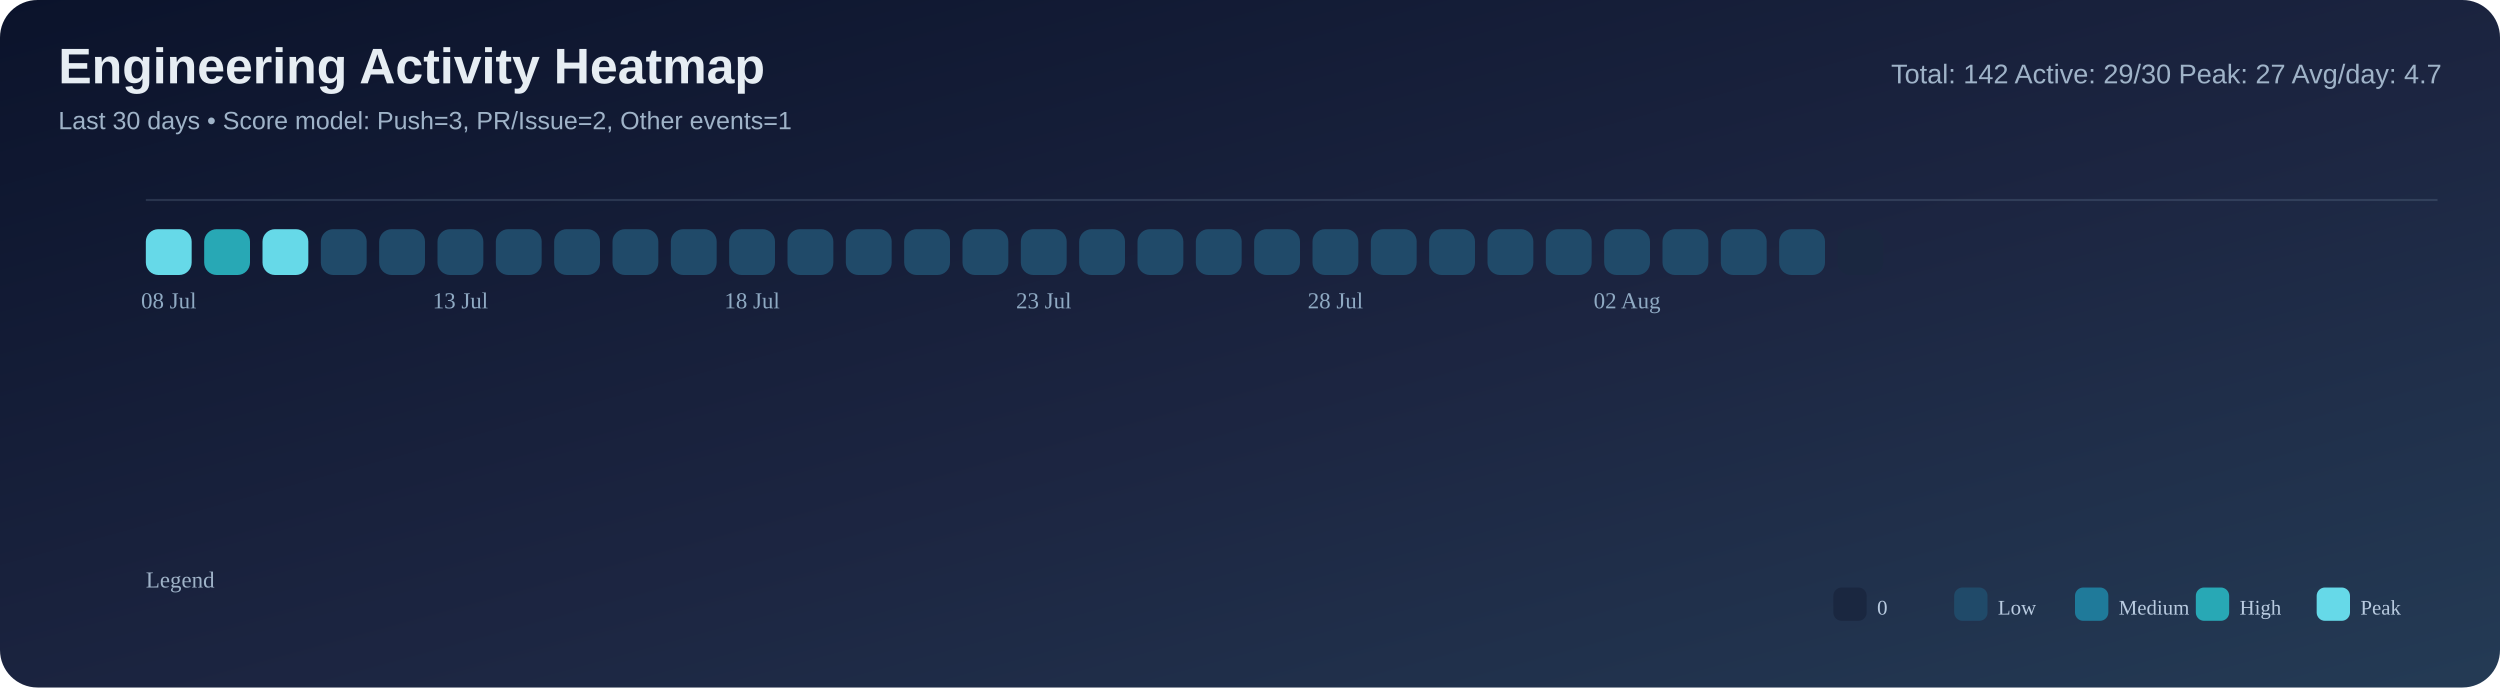
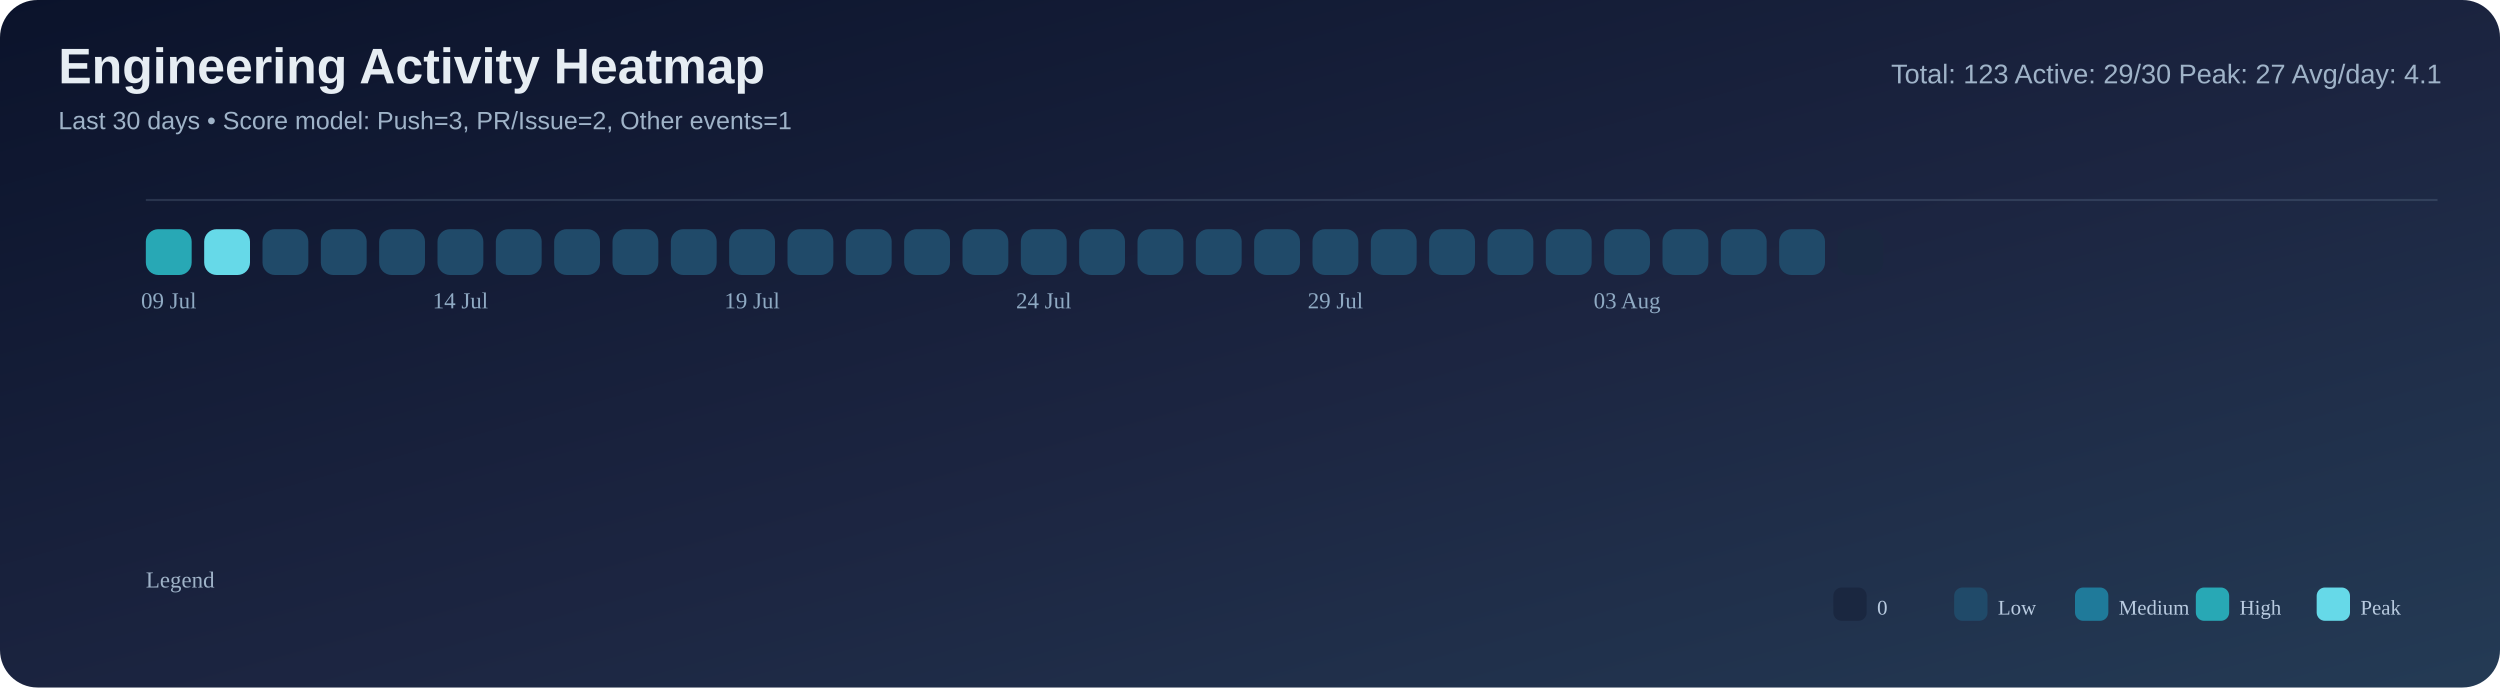
<svg xmlns="http://www.w3.org/2000/svg" width="1200" height="330" viewBox="0 0 1200 330">
  <defs>
    <linearGradient id="bg" x1="0" y1="0" x2="1" y2="1">
      <stop offset="0%" stop-color="#0b132b" />
      <stop offset="55%" stop-color="#1c2541" />
      <stop offset="100%" stop-color="#243b55" />
    </linearGradient>
  </defs>
  <rect width="100%" height="100%" rx="18" fill="url(#bg)" />
  <text x="28" y="40" font-size="24" font-family="Segoe UI, Arial, sans-serif" fill="#e6edf3" font-weight="700">Engineering Activity Heatmap</text>
  <text x="28" y="62" font-size="12" font-family="Segoe UI, Arial, sans-serif" fill="#9fb3c8">Last 30 days • Score model: Push=3, PR/Issue=2, Other events=1</text>
-   <text x="1172" y="40" font-size="13" font-family="Segoe UI, Arial, sans-serif" fill="#9fb3c8" text-anchor="end">Total: 142   Active: 29/30   Peak: 27   Avg/day: 4.7</text>
+   <text x="1172" y="40" font-size="13" font-family="Segoe UI, Arial, sans-serif" fill="#9fb3c8" text-anchor="end">Total: 123   Active: 29/30   Peak: 27   Avg/day: 4.1</text>
  <line x1="70" y1="96" x2="1170" y2="96" stroke="#8ba3bb" stroke-opacity="0.2" />
-   <rect x="70" y="110" width="22" height="22" rx="6" fill="#66d9e8" />
-   <rect x="98" y="110" width="22" height="22" rx="6" fill="#28a8b5" />
-   <rect x="126" y="110" width="22" height="22" rx="6" fill="#66d9e8" />
+   <rect x="70" y="110" width="22" height="22" rx="6" fill="#28a8b5" />
+   <rect x="98" y="110" width="22" height="22" rx="6" fill="#66d9e8" />
+   <rect x="126" y="110" width="22" height="22" rx="6" fill="#204a69" />
  <rect x="154" y="110" width="22" height="22" rx="6" fill="#204a69" />
  <rect x="182" y="110" width="22" height="22" rx="6" fill="#204a69" />
  <rect x="210" y="110" width="22" height="22" rx="6" fill="#204a69" />
  <rect x="238" y="110" width="22" height="22" rx="6" fill="#204a69" />
  <rect x="266" y="110" width="22" height="22" rx="6" fill="#204a69" />
  <rect x="294" y="110" width="22" height="22" rx="6" fill="#204a69" />
  <rect x="322" y="110" width="22" height="22" rx="6" fill="#204a69" />
  <rect x="350" y="110" width="22" height="22" rx="6" fill="#204a69" />
  <rect x="378" y="110" width="22" height="22" rx="6" fill="#204a69" />
  <rect x="406" y="110" width="22" height="22" rx="6" fill="#204a69" />
  <rect x="434" y="110" width="22" height="22" rx="6" fill="#204a69" />
  <rect x="462" y="110" width="22" height="22" rx="6" fill="#204a69" />
  <rect x="490" y="110" width="22" height="22" rx="6" fill="#204a69" />
  <rect x="518" y="110" width="22" height="22" rx="6" fill="#204a69" />
  <rect x="546" y="110" width="22" height="22" rx="6" fill="#204a69" />
  <rect x="574" y="110" width="22" height="22" rx="6" fill="#204a69" />
  <rect x="602" y="110" width="22" height="22" rx="6" fill="#204a69" />
  <rect x="630" y="110" width="22" height="22" rx="6" fill="#204a69" />
  <rect x="658" y="110" width="22" height="22" rx="6" fill="#204a69" />
  <rect x="686" y="110" width="22" height="22" rx="6" fill="#204a69" />
  <rect x="714" y="110" width="22" height="22" rx="6" fill="#204a69" />
  <rect x="742" y="110" width="22" height="22" rx="6" fill="#204a69" />
  <rect x="770" y="110" width="22" height="22" rx="6" fill="#204a69" />
  <rect x="798" y="110" width="22" height="22" rx="6" fill="#204a69" />
  <rect x="826" y="110" width="22" height="22" rx="6" fill="#204a69" />
  <rect x="854" y="110" width="22" height="22" rx="6" fill="#204a69" />
  <rect x="882" y="110" width="22" height="22" rx="6" fill="#1a2740" />
-   <text x="81.0" y="148" font-size="11" fill="#8faac3" text-anchor="middle">08 Jul</text>
-   <text x="221.0" y="148" font-size="11" fill="#8faac3" text-anchor="middle">13 Jul</text>
-   <text x="361.0" y="148" font-size="11" fill="#8faac3" text-anchor="middle">18 Jul</text>
-   <text x="501.0" y="148" font-size="11" fill="#8faac3" text-anchor="middle">23 Jul</text>
-   <text x="641.0" y="148" font-size="11" fill="#8faac3" text-anchor="middle">28 Jul</text>
-   <text x="781.0" y="148" font-size="11" fill="#8faac3" text-anchor="middle">02 Aug</text>
+   <text x="81.0" y="148" font-size="11" fill="#8faac3" text-anchor="middle">09 Jul</text>
+   <text x="221.0" y="148" font-size="11" fill="#8faac3" text-anchor="middle">14 Jul</text>
+   <text x="361.0" y="148" font-size="11" fill="#8faac3" text-anchor="middle">19 Jul</text>
+   <text x="501.0" y="148" font-size="11" fill="#8faac3" text-anchor="middle">24 Jul</text>
+   <text x="641.0" y="148" font-size="11" fill="#8faac3" text-anchor="middle">29 Jul</text>
+   <text x="781.0" y="148" font-size="11" fill="#8faac3" text-anchor="middle">03 Aug</text>
  <text x="70" y="282" font-size="11" fill="#9fb3c8">Legend</text>
  <rect x="880" y="282" width="16" height="16" rx="4" fill="#1a2740" />
  <text x="901" y="295" font-size="10" fill="#b9cbe0">0</text>
  <rect x="938" y="282" width="16" height="16" rx="4" fill="#204a69" />
  <text x="959" y="295" font-size="10" fill="#b9cbe0">Low</text>
  <rect x="996" y="282" width="16" height="16" rx="4" fill="#1f7a9a" />
  <text x="1017" y="295" font-size="10" fill="#b9cbe0">Medium</text>
  <rect x="1054" y="282" width="16" height="16" rx="4" fill="#28a8b5" />
  <text x="1075" y="295" font-size="10" fill="#b9cbe0">High</text>
  <rect x="1112" y="282" width="16" height="16" rx="4" fill="#66d9e8" />
  <text x="1133" y="295" font-size="10" fill="#b9cbe0">Peak</text>
</svg>
